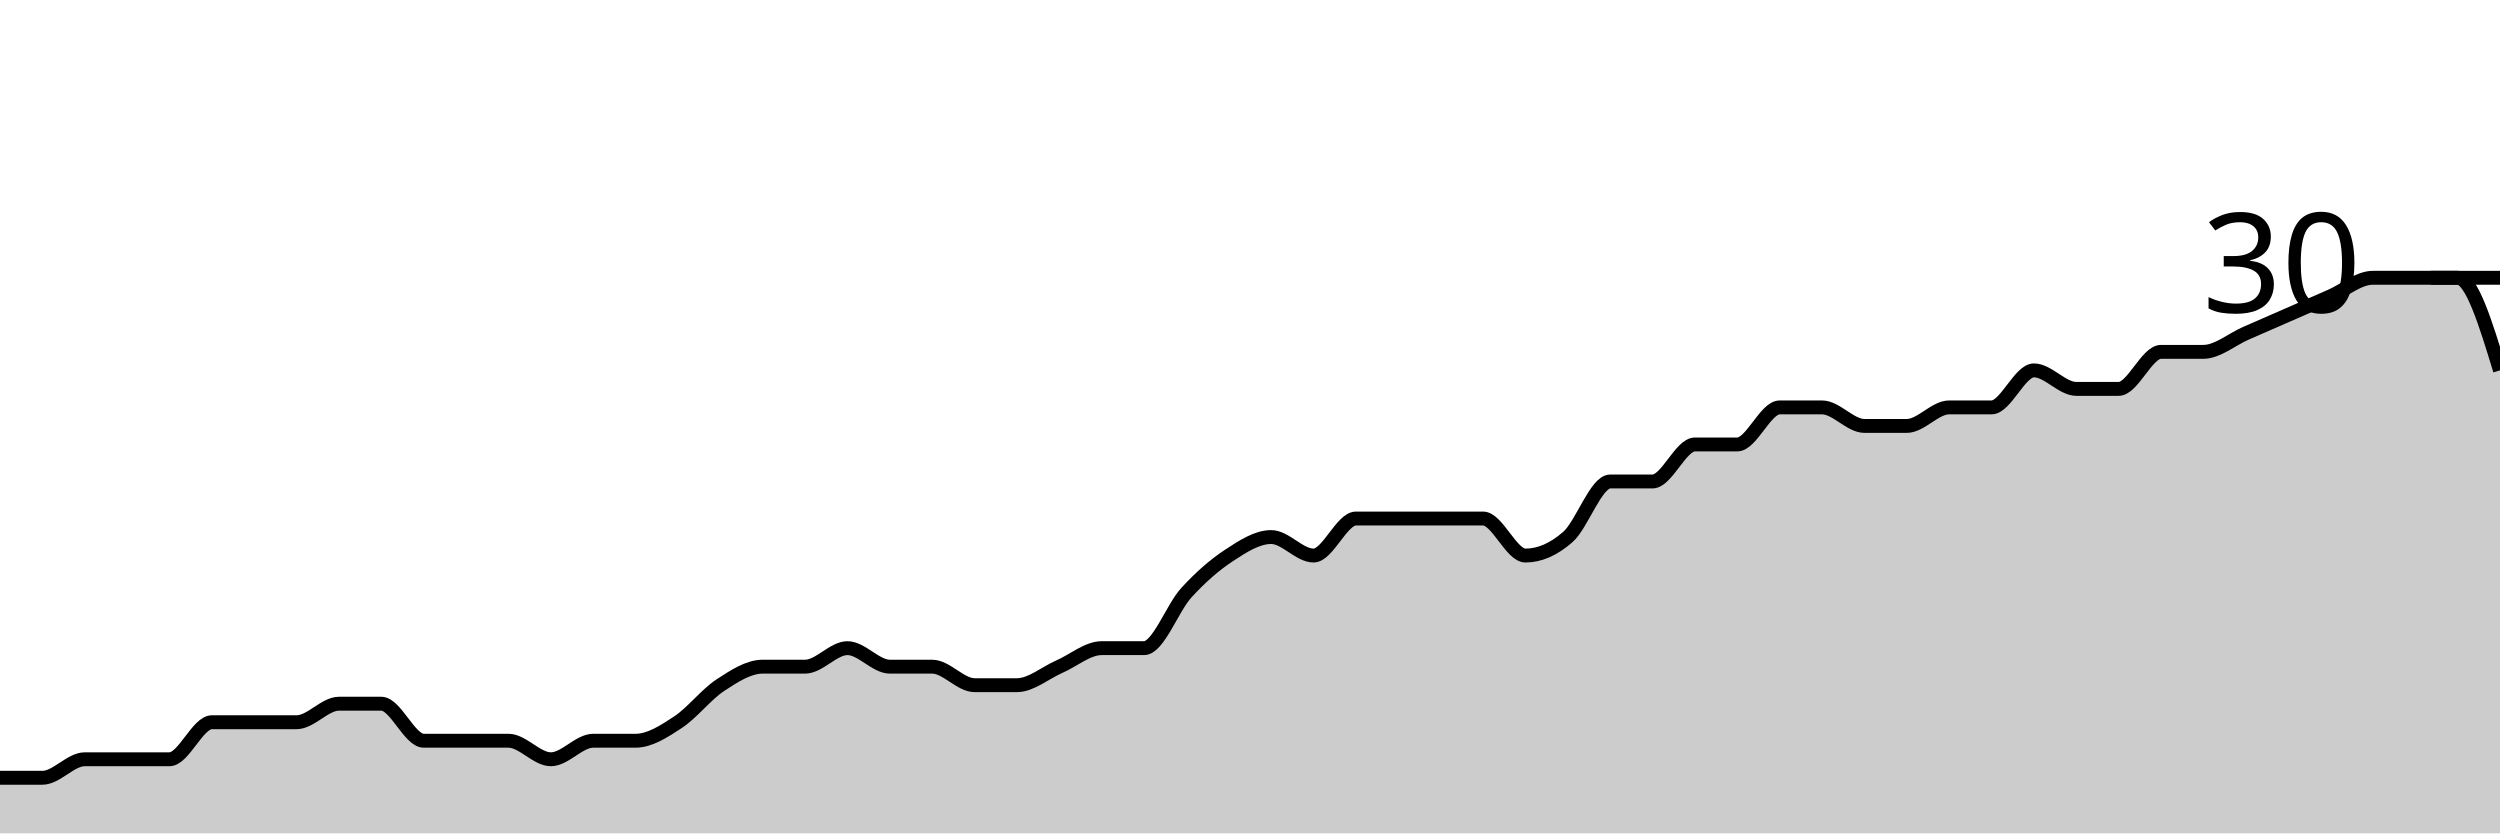
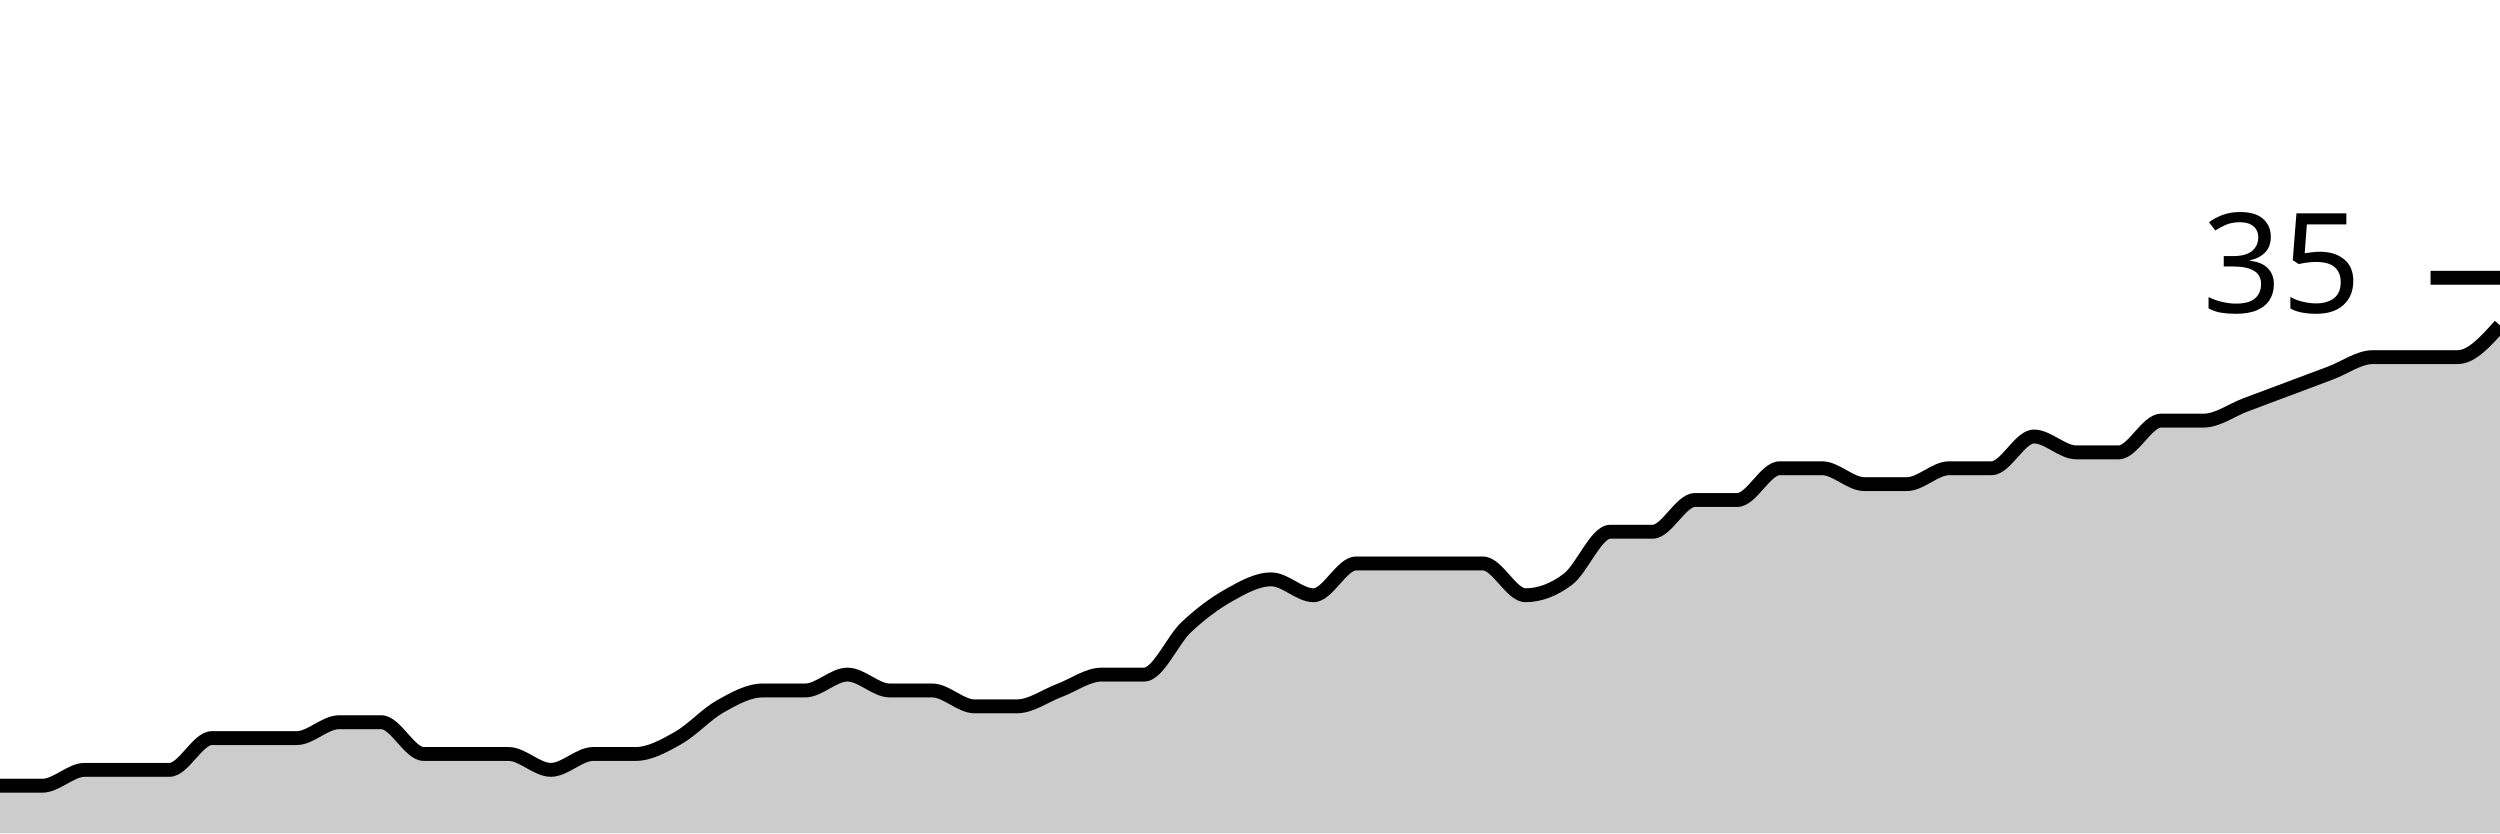
<svg xmlns="http://www.w3.org/2000/svg" viewBox="0 0 180 60">
  <g transform="translate(0,20)">
-     <path class="area" fill="rgba(0, 0, 0, 0.2)" d="M0,36C1.017,36,2.034,36,3.051,36C4.068,36,5.085,34.667,6.102,34.667C7.119,34.667,8.136,34.667,9.153,34.667C10.169,34.667,11.186,34.667,12.203,34.667C13.22,34.667,14.237,32,15.254,32C16.271,32,17.288,32,18.305,32C19.322,32,20.339,32,21.356,32C22.373,32,23.39,30.667,24.407,30.667C25.424,30.667,26.441,30.667,27.458,30.667C28.475,30.667,29.492,33.333,30.508,33.333C31.525,33.333,32.542,33.333,33.559,33.333C34.576,33.333,35.593,33.333,36.61,33.333C37.627,33.333,38.644,34.667,39.661,34.667C40.678,34.667,41.695,33.333,42.712,33.333C43.729,33.333,44.746,33.333,45.763,33.333C46.78,33.333,47.797,32.667,48.814,32C49.831,31.333,50.847,30,51.864,29.333C52.881,28.667,53.898,28,54.915,28C55.932,28,56.949,28,57.966,28C58.983,28,60,26.667,61.017,26.667C62.034,26.667,63.051,28,64.068,28C65.085,28,66.102,28,67.119,28C68.136,28,69.153,29.333,70.169,29.333C71.186,29.333,72.203,29.333,73.22,29.333C74.237,29.333,75.254,28.444,76.271,28C77.288,27.556,78.305,26.667,79.322,26.667C80.339,26.667,81.356,26.667,82.373,26.667C83.39,26.667,84.407,23.778,85.424,22.667C86.441,21.556,87.458,20.667,88.475,20C89.492,19.333,90.508,18.667,91.525,18.667C92.542,18.667,93.559,20,94.576,20C95.593,20,96.61,17.333,97.627,17.333C98.644,17.333,99.661,17.333,100.678,17.333C101.695,17.333,102.712,17.333,103.729,17.333C104.746,17.333,105.763,17.333,106.78,17.333C107.797,17.333,108.814,20,109.831,20C110.847,20,111.864,19.556,112.881,18.667C113.898,17.778,114.915,14.667,115.932,14.667C116.949,14.667,117.966,14.667,118.983,14.667C120,14.667,121.017,12,122.034,12C123.051,12,124.068,12,125.085,12C126.102,12,127.119,9.333,128.136,9.333C129.153,9.333,130.169,9.333,131.186,9.333C132.203,9.333,133.22,10.667,134.237,10.667C135.254,10.667,136.271,10.667,137.288,10.667C138.305,10.667,139.322,9.333,140.339,9.333C141.356,9.333,142.373,9.333,143.39,9.333C144.407,9.333,145.424,6.667,146.441,6.667C147.458,6.667,148.475,8,149.492,8C150.508,8,151.525,8,152.542,8C153.559,8,154.576,5.333,155.593,5.333C156.61,5.333,157.627,5.333,158.644,5.333C159.661,5.333,160.678,4.444,161.695,4C162.712,3.556,163.729,3.111,164.746,2.667C165.763,2.222,166.78,1.778,167.797,1.333C168.814,0.889,169.831,0,170.847,0C171.864,0,172.881,0,173.898,0C174.915,0,175.932,0,176.949,0C177.966,0,178.983,3.333,180,6.667L180,40C178.983,40,177.966,40,176.949,40C175.932,40,174.915,40,173.898,40C172.881,40,171.864,40,170.847,40C169.831,40,168.814,40,167.797,40C166.78,40,165.763,40,164.746,40C163.729,40,162.712,40,161.695,40C160.678,40,159.661,40,158.644,40C157.627,40,156.61,40,155.593,40C154.576,40,153.559,40,152.542,40C151.525,40,150.508,40,149.492,40C148.475,40,147.458,40,146.441,40C145.424,40,144.407,40,143.39,40C142.373,40,141.356,40,140.339,40C139.322,40,138.305,40,137.288,40C136.271,40,135.254,40,134.237,40C133.22,40,132.203,40,131.186,40C130.169,40,129.153,40,128.136,40C127.119,40,126.102,40,125.085,40C124.068,40,123.051,40,122.034,40C121.017,40,120,40,118.983,40C117.966,40,116.949,40,115.932,40C114.915,40,113.898,40,112.881,40C111.864,40,110.847,40,109.831,40C108.814,40,107.797,40,106.78,40C105.763,40,104.746,40,103.729,40C102.712,40,101.695,40,100.678,40C99.661,40,98.644,40,97.627,40C96.61,40,95.593,40,94.576,40C93.559,40,92.542,40,91.525,40C90.508,40,89.492,40,88.475,40C87.458,40,86.441,40,85.424,40C84.407,40,83.39,40,82.373,40C81.356,40,80.339,40,79.322,40C78.305,40,77.288,40,76.271,40C75.254,40,74.237,40,73.22,40C72.203,40,71.186,40,70.169,40C69.153,40,68.136,40,67.119,40C66.102,40,65.085,40,64.068,40C63.051,40,62.034,40,61.017,40C60,40,58.983,40,57.966,40C56.949,40,55.932,40,54.915,40C53.898,40,52.881,40,51.864,40C50.847,40,49.831,40,48.814,40C47.797,40,46.78,40,45.763,40C44.746,40,43.729,40,42.712,40C41.695,40,40.678,40,39.661,40C38.644,40,37.627,40,36.61,40C35.593,40,34.576,40,33.559,40C32.542,40,31.525,40,30.508,40C29.492,40,28.475,40,27.458,40C26.441,40,25.424,40,24.407,40C23.39,40,22.373,40,21.356,40C20.339,40,19.322,40,18.305,40C17.288,40,16.271,40,15.254,40C14.237,40,13.22,40,12.203,40C11.186,40,10.169,40,9.153,40C8.136,40,7.119,40,6.102,40C5.085,40,4.068,40,3.051,40C2.034,40,1.017,40,0,40Z" />
-     <path class="line" stroke="black" fill="none" d="M0,36C1.017,36,2.034,36,3.051,36C4.068,36,5.085,34.667,6.102,34.667C7.119,34.667,8.136,34.667,9.153,34.667C10.169,34.667,11.186,34.667,12.203,34.667C13.22,34.667,14.237,32,15.254,32C16.271,32,17.288,32,18.305,32C19.322,32,20.339,32,21.356,32C22.373,32,23.39,30.667,24.407,30.667C25.424,30.667,26.441,30.667,27.458,30.667C28.475,30.667,29.492,33.333,30.508,33.333C31.525,33.333,32.542,33.333,33.559,33.333C34.576,33.333,35.593,33.333,36.61,33.333C37.627,33.333,38.644,34.667,39.661,34.667C40.678,34.667,41.695,33.333,42.712,33.333C43.729,33.333,44.746,33.333,45.763,33.333C46.78,33.333,47.797,32.667,48.814,32C49.831,31.333,50.847,30,51.864,29.333C52.881,28.667,53.898,28,54.915,28C55.932,28,56.949,28,57.966,28C58.983,28,60,26.667,61.017,26.667C62.034,26.667,63.051,28,64.068,28C65.085,28,66.102,28,67.119,28C68.136,28,69.153,29.333,70.169,29.333C71.186,29.333,72.203,29.333,73.22,29.333C74.237,29.333,75.254,28.444,76.271,28C77.288,27.556,78.305,26.667,79.322,26.667C80.339,26.667,81.356,26.667,82.373,26.667C83.39,26.667,84.407,23.778,85.424,22.667C86.441,21.556,87.458,20.667,88.475,20C89.492,19.333,90.508,18.667,91.525,18.667C92.542,18.667,93.559,20,94.576,20C95.593,20,96.61,17.333,97.627,17.333C98.644,17.333,99.661,17.333,100.678,17.333C101.695,17.333,102.712,17.333,103.729,17.333C104.746,17.333,105.763,17.333,106.78,17.333C107.797,17.333,108.814,20,109.831,20C110.847,20,111.864,19.556,112.881,18.667C113.898,17.778,114.915,14.667,115.932,14.667C116.949,14.667,117.966,14.667,118.983,14.667C120,14.667,121.017,12,122.034,12C123.051,12,124.068,12,125.085,12C126.102,12,127.119,9.333,128.136,9.333C129.153,9.333,130.169,9.333,131.186,9.333C132.203,9.333,133.22,10.667,134.237,10.667C135.254,10.667,136.271,10.667,137.288,10.667C138.305,10.667,139.322,9.333,140.339,9.333C141.356,9.333,142.373,9.333,143.39,9.333C144.407,9.333,145.424,6.667,146.441,6.667C147.458,6.667,148.475,8,149.492,8C150.508,8,151.525,8,152.542,8C153.559,8,154.576,5.333,155.593,5.333C156.61,5.333,157.627,5.333,158.644,5.333C159.661,5.333,160.678,4.444,161.695,4C162.712,3.556,163.729,3.111,164.746,2.667C165.763,2.222,166.78,1.778,167.797,1.333C168.814,0.889,169.831,0,170.847,0C171.864,0,172.881,0,173.898,0C174.915,0,175.932,0,176.949,0C177.966,0,178.983,3.333,180,6.667" />
+     <path class="area" fill="rgba(0, 0, 0, 0.2)" d="M0,36.571C1.017,36.571,2.034,36.571,3.051,36.571C4.068,36.571,5.085,35.429,6.102,35.429C7.119,35.429,8.136,35.429,9.153,35.429C10.169,35.429,11.186,35.429,12.203,35.429C13.22,35.429,14.237,33.143,15.254,33.143C16.271,33.143,17.288,33.143,18.305,33.143C19.322,33.143,20.339,33.143,21.356,33.143C22.373,33.143,23.39,32,24.407,32C25.424,32,26.441,32,27.458,32C28.475,32,29.492,34.286,30.508,34.286C31.525,34.286,32.542,34.286,33.559,34.286C34.576,34.286,35.593,34.286,36.61,34.286C37.627,34.286,38.644,35.429,39.661,35.429C40.678,35.429,41.695,34.286,42.712,34.286C43.729,34.286,44.746,34.286,45.763,34.286C46.78,34.286,47.797,33.714,48.814,33.143C49.831,32.571,50.847,31.429,51.864,30.857C52.881,30.286,53.898,29.714,54.915,29.714C55.932,29.714,56.949,29.714,57.966,29.714C58.983,29.714,60,28.571,61.017,28.571C62.034,28.571,63.051,29.714,64.068,29.714C65.085,29.714,66.102,29.714,67.119,29.714C68.136,29.714,69.153,30.857,70.169,30.857C71.186,30.857,72.203,30.857,73.22,30.857C74.237,30.857,75.254,30.095,76.271,29.714C77.288,29.333,78.305,28.571,79.322,28.571C80.339,28.571,81.356,28.571,82.373,28.571C83.39,28.571,84.407,26.095,85.424,25.143C86.441,24.19,87.458,23.429,88.475,22.857C89.492,22.286,90.508,21.714,91.525,21.714C92.542,21.714,93.559,22.857,94.576,22.857C95.593,22.857,96.61,20.571,97.627,20.571C98.644,20.571,99.661,20.571,100.678,20.571C101.695,20.571,102.712,20.571,103.729,20.571C104.746,20.571,105.763,20.571,106.78,20.571C107.797,20.571,108.814,22.857,109.831,22.857C110.847,22.857,111.864,22.476,112.881,21.714C113.898,20.952,114.915,18.286,115.932,18.286C116.949,18.286,117.966,18.286,118.983,18.286C120,18.286,121.017,16,122.034,16C123.051,16,124.068,16,125.085,16C126.102,16,127.119,13.714,128.136,13.714C129.153,13.714,130.169,13.714,131.186,13.714C132.203,13.714,133.22,14.857,134.237,14.857C135.254,14.857,136.271,14.857,137.288,14.857C138.305,14.857,139.322,13.714,140.339,13.714C141.356,13.714,142.373,13.714,143.39,13.714C144.407,13.714,145.424,11.429,146.441,11.429C147.458,11.429,148.475,12.571,149.492,12.571C150.508,12.571,151.525,12.571,152.542,12.571C153.559,12.571,154.576,10.286,155.593,10.286C156.61,10.286,157.627,10.286,158.644,10.286C159.661,10.286,160.678,9.524,161.695,9.143C162.712,8.762,163.729,8.381,164.746,8C165.763,7.619,166.78,7.238,167.797,6.857C168.814,6.476,169.831,5.714,170.847,5.714C171.864,5.714,172.881,5.714,173.898,5.714C174.915,5.714,175.932,5.714,176.949,5.714C177.966,5.714,178.983,4.571,180,3.429L180,40C178.983,40,177.966,40,176.949,40C175.932,40,174.915,40,173.898,40C172.881,40,171.864,40,170.847,40C169.831,40,168.814,40,167.797,40C166.78,40,165.763,40,164.746,40C163.729,40,162.712,40,161.695,40C160.678,40,159.661,40,158.644,40C157.627,40,156.61,40,155.593,40C154.576,40,153.559,40,152.542,40C151.525,40,150.508,40,149.492,40C148.475,40,147.458,40,146.441,40C145.424,40,144.407,40,143.39,40C142.373,40,141.356,40,140.339,40C139.322,40,138.305,40,137.288,40C136.271,40,135.254,40,134.237,40C133.22,40,132.203,40,131.186,40C130.169,40,129.153,40,128.136,40C127.119,40,126.102,40,125.085,40C124.068,40,123.051,40,122.034,40C121.017,40,120,40,118.983,40C117.966,40,116.949,40,115.932,40C114.915,40,113.898,40,112.881,40C111.864,40,110.847,40,109.831,40C108.814,40,107.797,40,106.78,40C105.763,40,104.746,40,103.729,40C102.712,40,101.695,40,100.678,40C99.661,40,98.644,40,97.627,40C96.61,40,95.593,40,94.576,40C93.559,40,92.542,40,91.525,40C90.508,40,89.492,40,88.475,40C87.458,40,86.441,40,85.424,40C84.407,40,83.39,40,82.373,40C81.356,40,80.339,40,79.322,40C78.305,40,77.288,40,76.271,40C75.254,40,74.237,40,73.22,40C72.203,40,71.186,40,70.169,40C69.153,40,68.136,40,67.119,40C66.102,40,65.085,40,64.068,40C63.051,40,62.034,40,61.017,40C60,40,58.983,40,57.966,40C56.949,40,55.932,40,54.915,40C53.898,40,52.881,40,51.864,40C50.847,40,49.831,40,48.814,40C47.797,40,46.78,40,45.763,40C44.746,40,43.729,40,42.712,40C41.695,40,40.678,40,39.661,40C38.644,40,37.627,40,36.61,40C35.593,40,34.576,40,33.559,40C32.542,40,31.525,40,30.508,40C29.492,40,28.475,40,27.458,40C26.441,40,25.424,40,24.407,40C23.39,40,22.373,40,21.356,40C20.339,40,19.322,40,18.305,40C17.288,40,16.271,40,15.254,40C14.237,40,13.22,40,12.203,40C11.186,40,10.169,40,9.153,40C8.136,40,7.119,40,6.102,40C5.085,40,4.068,40,3.051,40C2.034,40,1.017,40,0,40Z" />
+     <path class="line" stroke="black" fill="none" d="M0,36.571C1.017,36.571,2.034,36.571,3.051,36.571C4.068,36.571,5.085,35.429,6.102,35.429C7.119,35.429,8.136,35.429,9.153,35.429C10.169,35.429,11.186,35.429,12.203,35.429C13.22,35.429,14.237,33.143,15.254,33.143C16.271,33.143,17.288,33.143,18.305,33.143C19.322,33.143,20.339,33.143,21.356,33.143C22.373,33.143,23.39,32,24.407,32C25.424,32,26.441,32,27.458,32C28.475,32,29.492,34.286,30.508,34.286C31.525,34.286,32.542,34.286,33.559,34.286C34.576,34.286,35.593,34.286,36.61,34.286C37.627,34.286,38.644,35.429,39.661,35.429C40.678,35.429,41.695,34.286,42.712,34.286C43.729,34.286,44.746,34.286,45.763,34.286C46.78,34.286,47.797,33.714,48.814,33.143C49.831,32.571,50.847,31.429,51.864,30.857C52.881,30.286,53.898,29.714,54.915,29.714C55.932,29.714,56.949,29.714,57.966,29.714C58.983,29.714,60,28.571,61.017,28.571C62.034,28.571,63.051,29.714,64.068,29.714C65.085,29.714,66.102,29.714,67.119,29.714C68.136,29.714,69.153,30.857,70.169,30.857C71.186,30.857,72.203,30.857,73.22,30.857C74.237,30.857,75.254,30.095,76.271,29.714C77.288,29.333,78.305,28.571,79.322,28.571C80.339,28.571,81.356,28.571,82.373,28.571C83.39,28.571,84.407,26.095,85.424,25.143C86.441,24.19,87.458,23.429,88.475,22.857C89.492,22.286,90.508,21.714,91.525,21.714C92.542,21.714,93.559,22.857,94.576,22.857C95.593,22.857,96.61,20.571,97.627,20.571C98.644,20.571,99.661,20.571,100.678,20.571C101.695,20.571,102.712,20.571,103.729,20.571C104.746,20.571,105.763,20.571,106.78,20.571C107.797,20.571,108.814,22.857,109.831,22.857C110.847,22.857,111.864,22.476,112.881,21.714C113.898,20.952,114.915,18.286,115.932,18.286C116.949,18.286,117.966,18.286,118.983,18.286C120,18.286,121.017,16,122.034,16C123.051,16,124.068,16,125.085,16C126.102,16,127.119,13.714,128.136,13.714C129.153,13.714,130.169,13.714,131.186,13.714C132.203,13.714,133.22,14.857,134.237,14.857C135.254,14.857,136.271,14.857,137.288,14.857C138.305,14.857,139.322,13.714,140.339,13.714C141.356,13.714,142.373,13.714,143.39,13.714C144.407,13.714,145.424,11.429,146.441,11.429C147.458,11.429,148.475,12.571,149.492,12.571C150.508,12.571,151.525,12.571,152.542,12.571C153.559,12.571,154.576,10.286,155.593,10.286C156.61,10.286,157.627,10.286,158.644,10.286C159.661,10.286,160.678,9.524,161.695,9.143C162.712,8.762,163.729,8.381,164.746,8C165.763,7.619,166.78,7.238,167.797,6.857C168.814,6.476,169.831,5.714,170.847,5.714C171.864,5.714,172.881,5.714,173.898,5.714C174.915,5.714,175.932,5.714,176.949,5.714C177.966,5.714,178.983,4.571,180,3.429" />
    <path class="axis-ceiling" stroke-width="1" stroke="black" fill="none" d="M175,0L180,0" />
-     <text class="axis-ceiling-label" font-family="sans-serif" text-anchor="end" font-size="10px" x="170" y="2.5">30</text>
+     <text class="axis-ceiling-label" font-family="sans-serif" text-anchor="end" font-size="10px" x="170" y="2.5">35</text>
  </g>
</svg>
